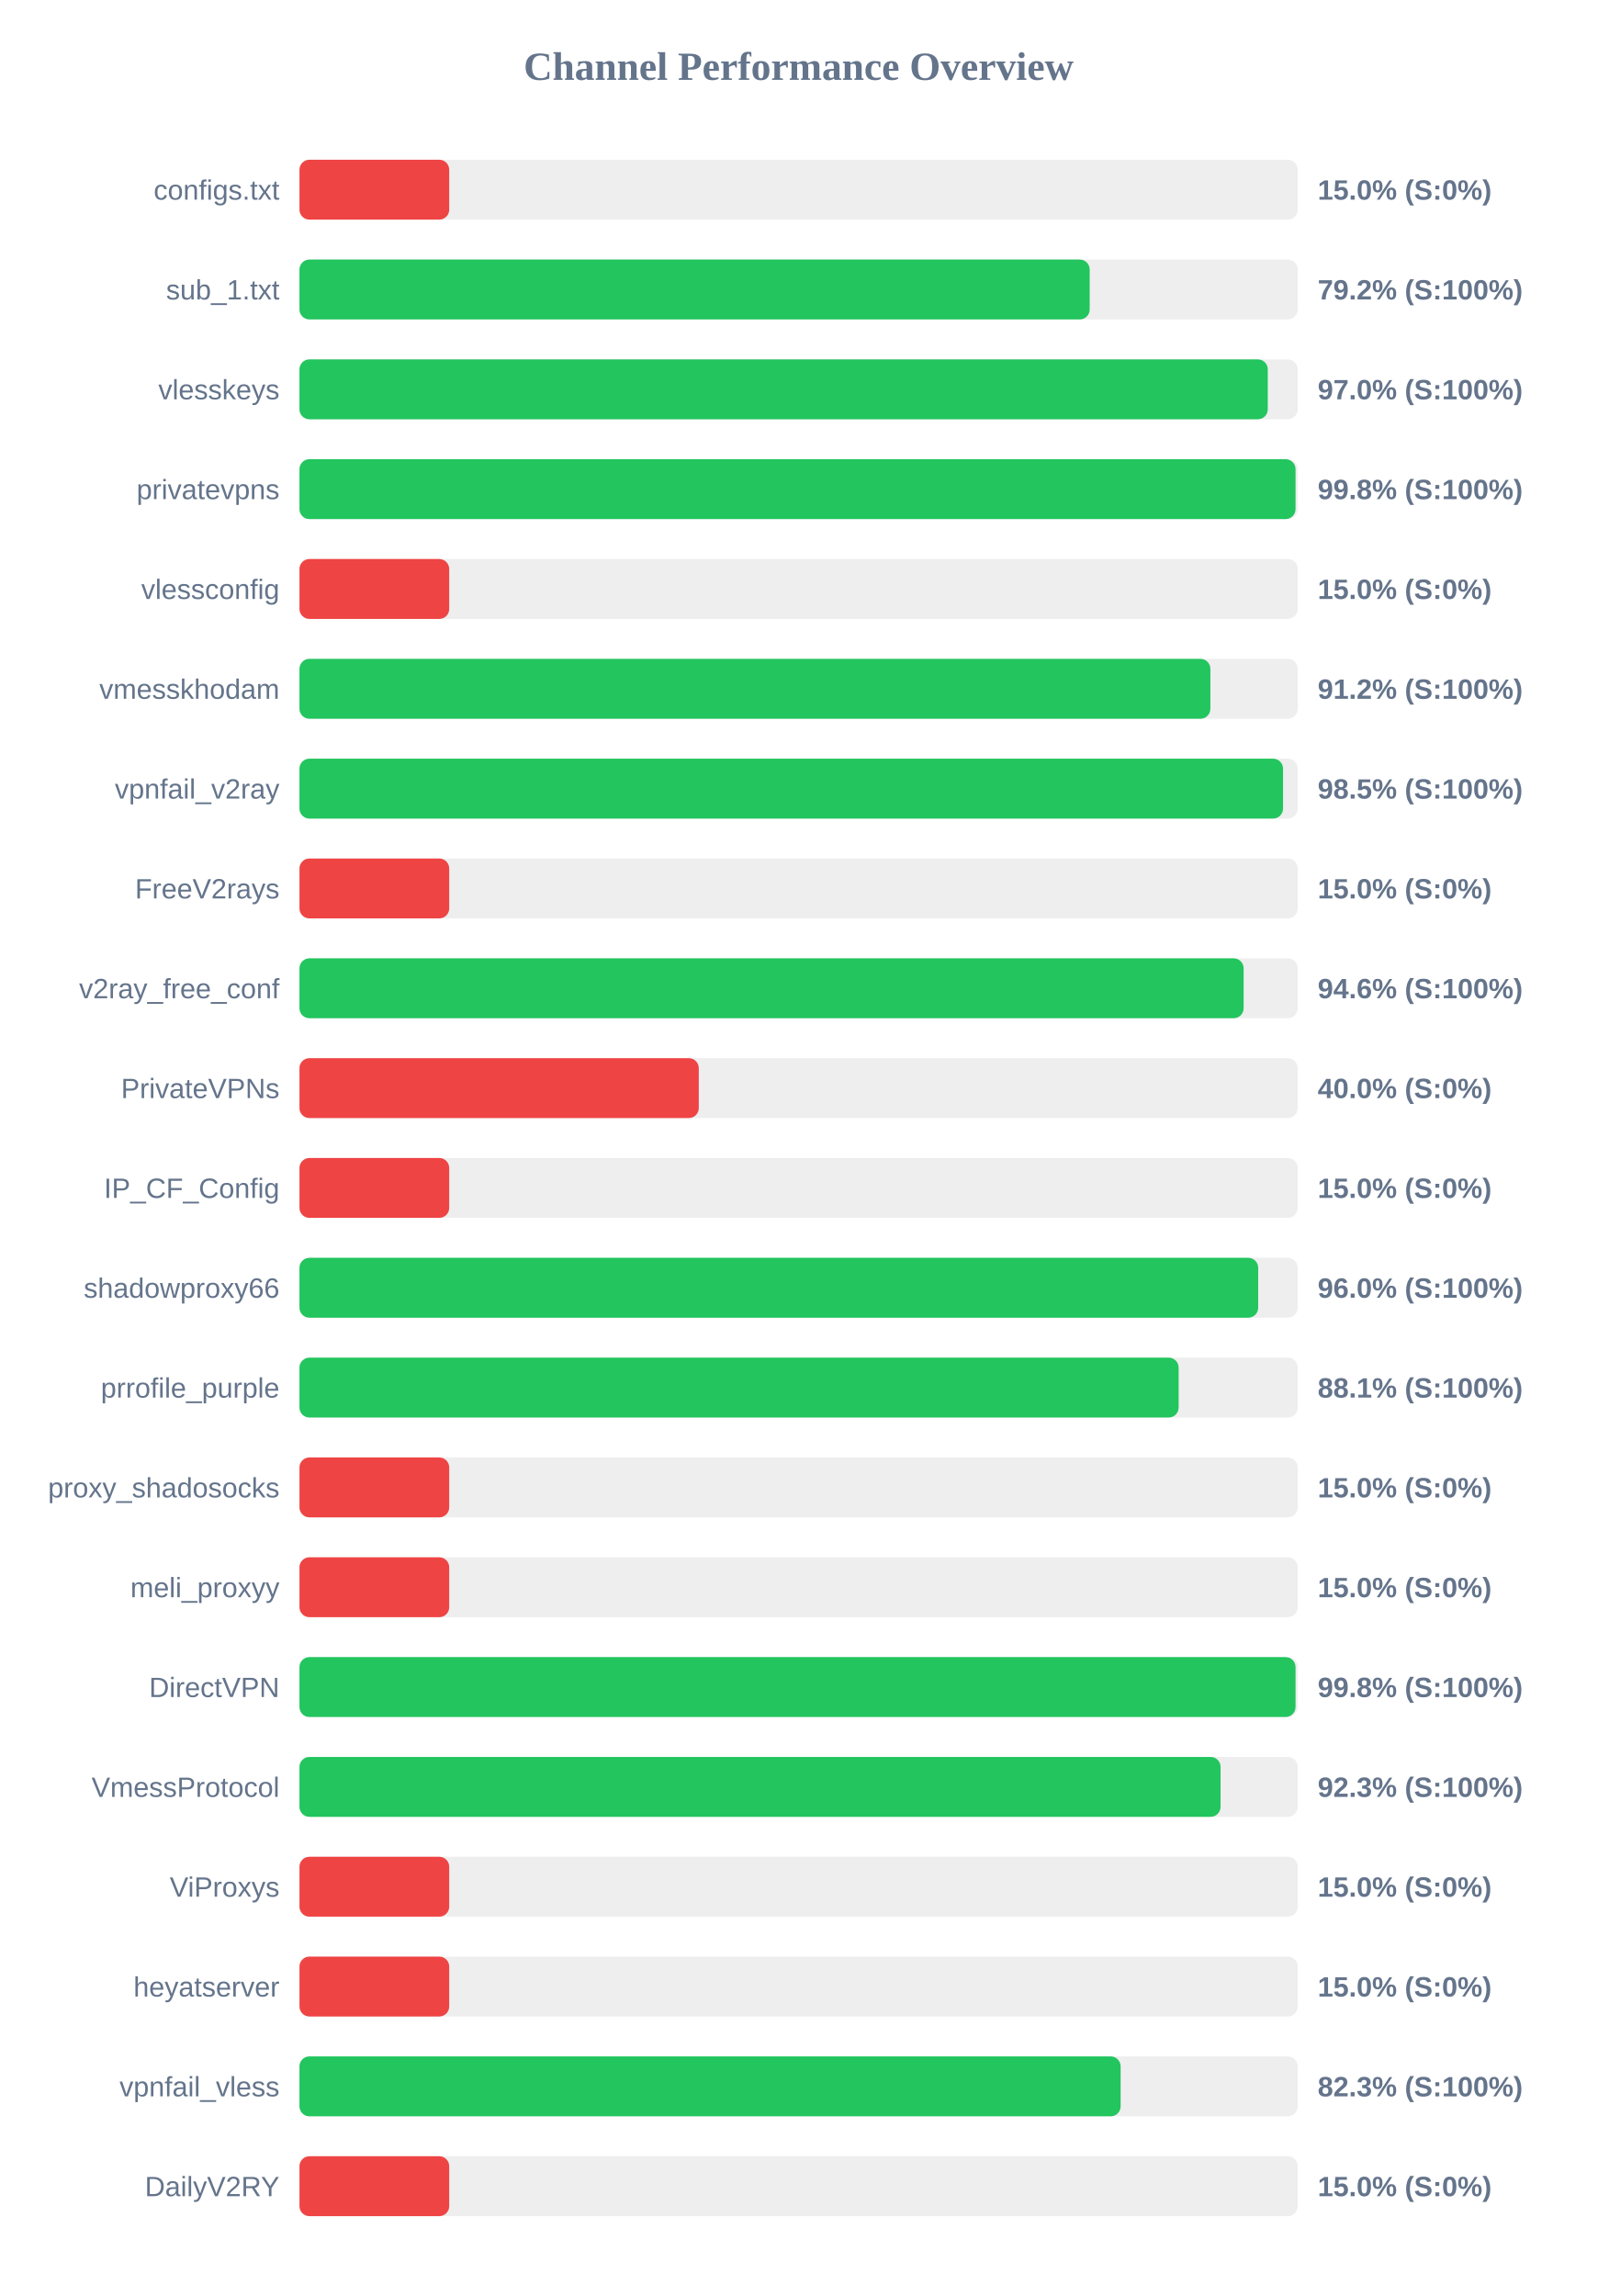
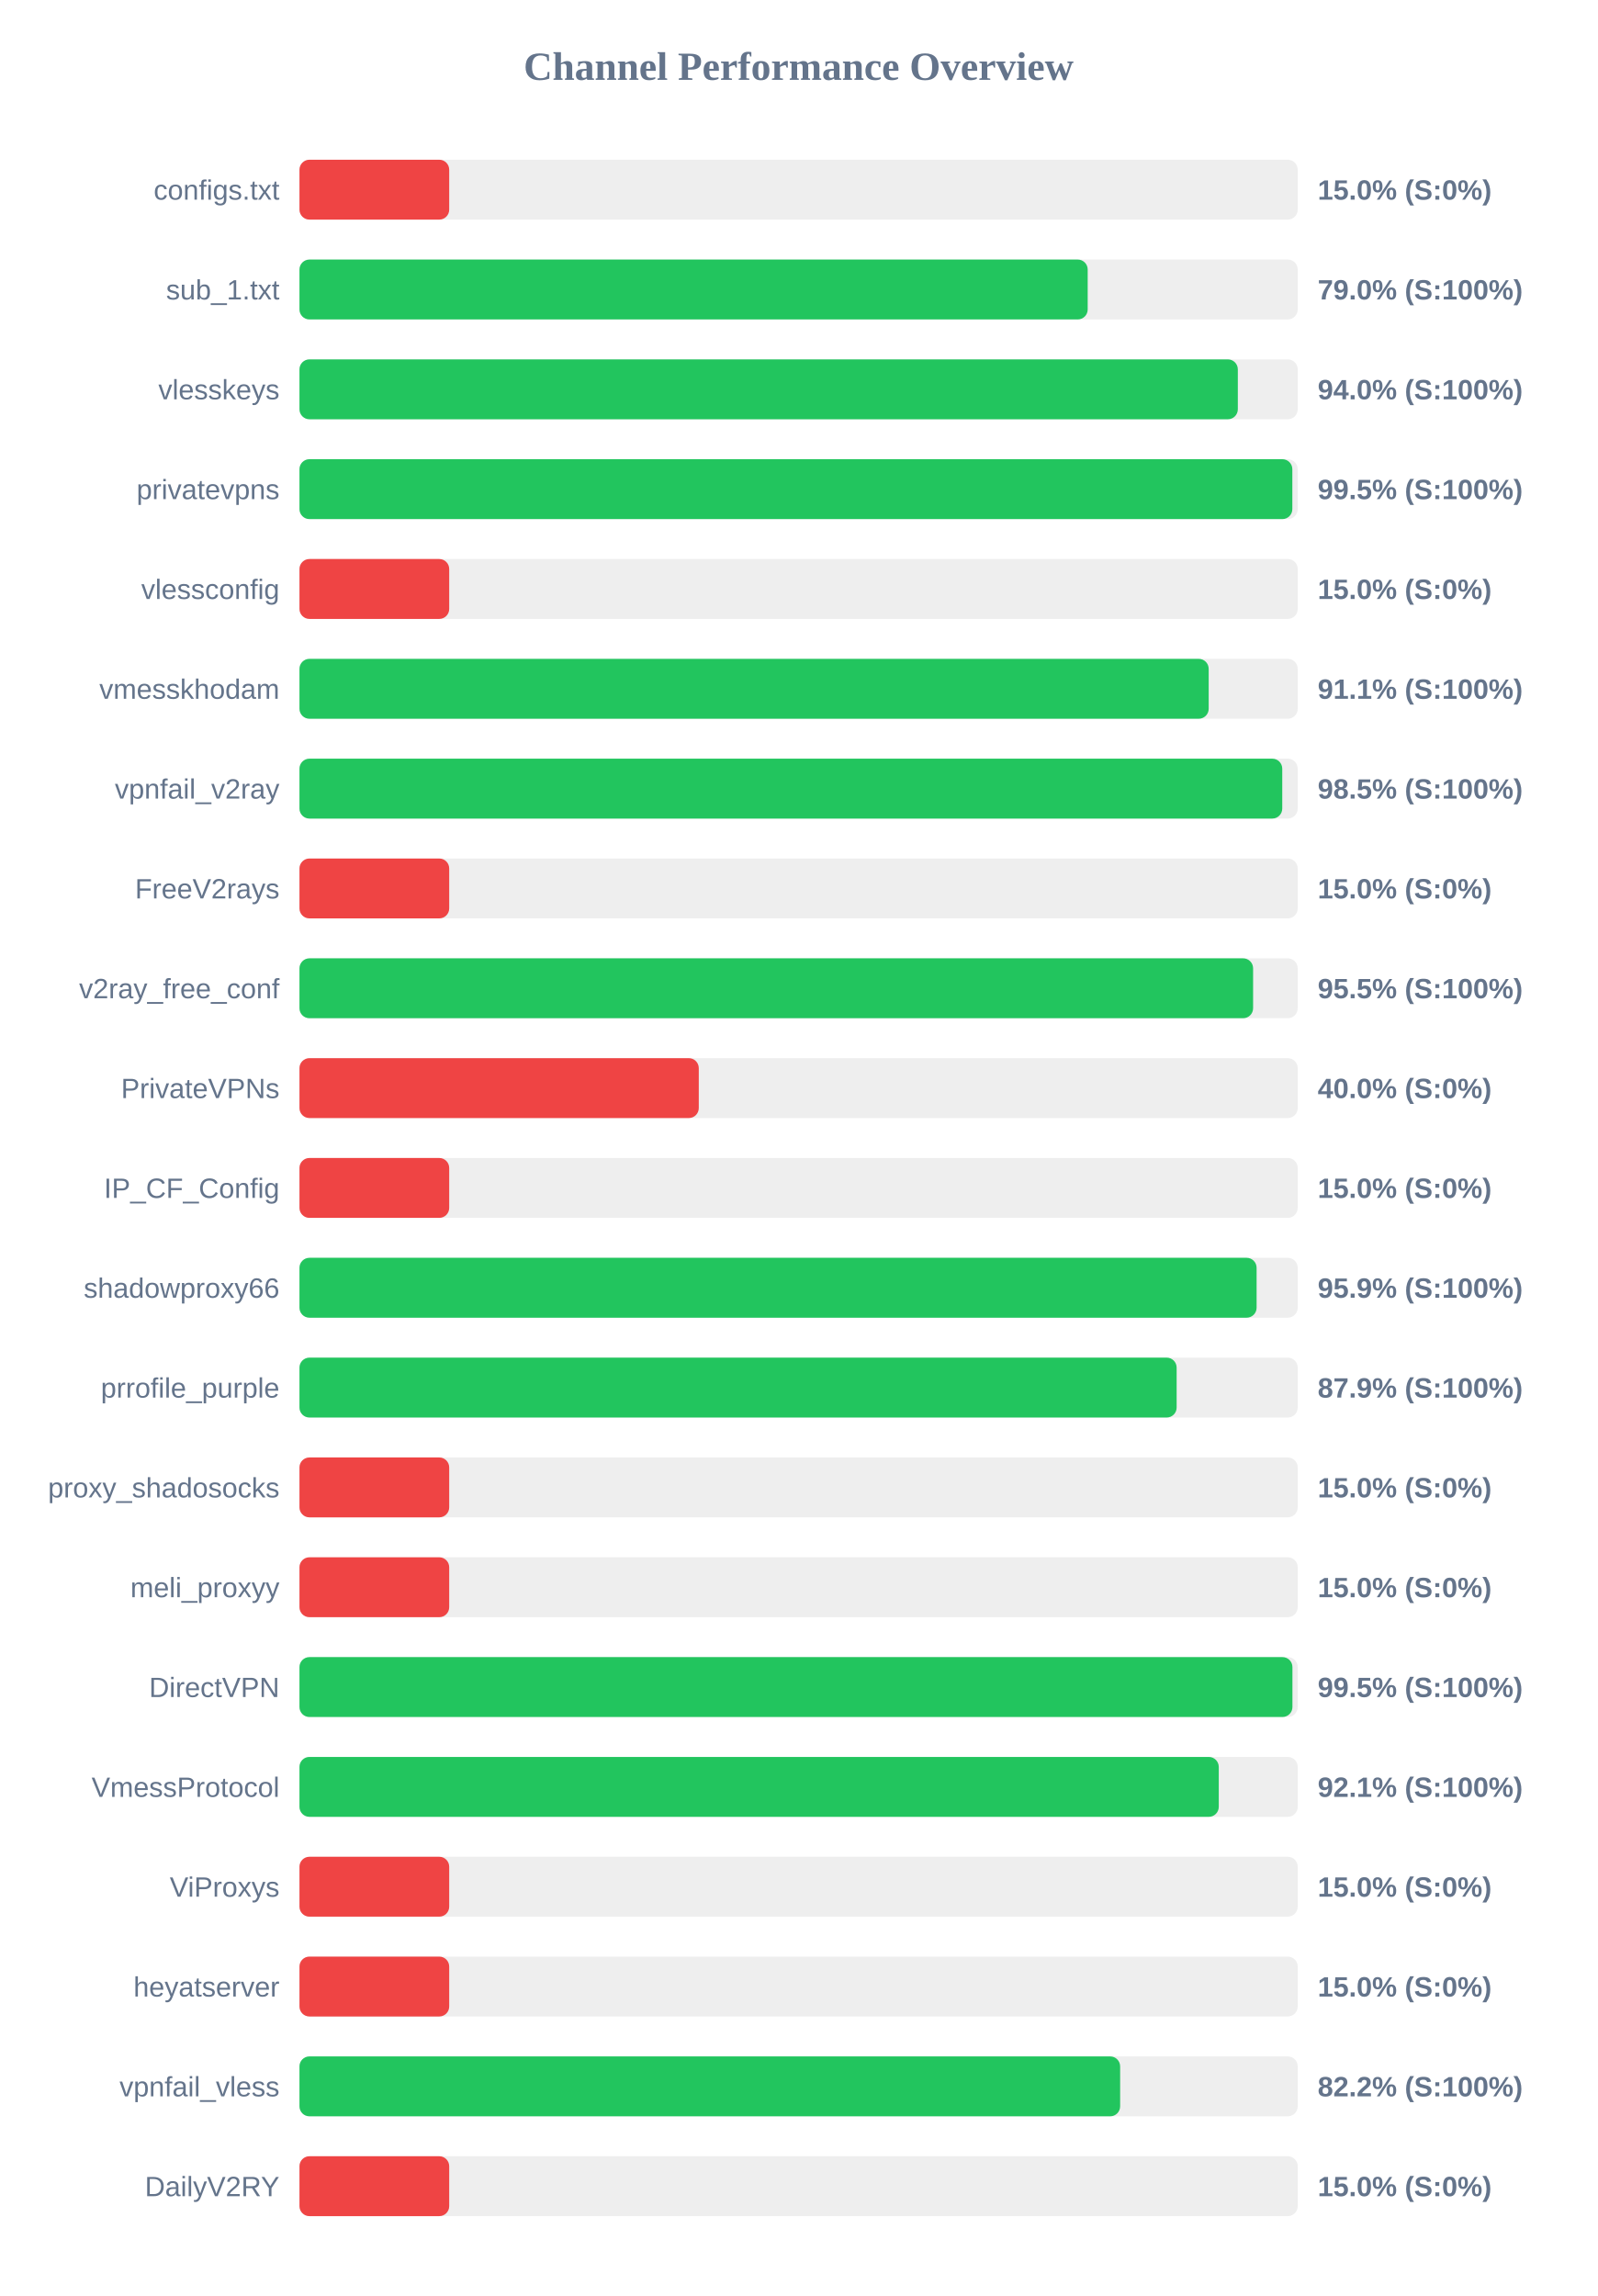
<svg xmlns="http://www.w3.org/2000/svg" width="800" height="1150" version="1.1">
  <style>
        .row { font: 14px Arial; fill: #64748b; }
        .score { font: bold 14px Arial; fill: #64748b; }
    </style>
  <text x="400" y="40" text-anchor="middle" font-size="20px" font-weight="bold" fill="#64748b">Channel Performance Overview</text>
  <rect x="150" y="80" width="500" height="30" fill="#eee" rx="5" />
  <rect x="150" y="80" width="75.0" height="30" fill="#ef4444" rx="5" />
  <text x="140" y="100" text-anchor="end" class="row">configs.txt</text>
  <text x="660" y="100" text-anchor="start" class="score">15.0% (S:0%)</text>
  <rect x="150" y="130" width="500" height="30" fill="#eee" rx="5" />
-   <rect x="150" y="130" width="395.8" height="30" fill="#22c55e" rx="5" />
+   <rect x="150" y="130" width="394.8" height="30" fill="#22c55e" rx="5" />
  <text x="140" y="150" text-anchor="end" class="row">sub_1.txt</text>
-   <text x="660" y="150" text-anchor="start" class="score">79.2% (S:100%)</text>
+   <text x="660" y="150" text-anchor="start" class="score">79.0% (S:100%)</text>
  <rect x="150" y="180" width="500" height="30" fill="#eee" rx="5" />
-   <rect x="150" y="180" width="485.0" height="30" fill="#22c55e" rx="5" />
+   <rect x="150" y="180" width="470.0" height="30" fill="#22c55e" rx="5" />
  <text x="140" y="200" text-anchor="end" class="row">vlesskeys</text>
-   <text x="660" y="200" text-anchor="start" class="score">97.0% (S:100%)</text>
+   <text x="660" y="200" text-anchor="start" class="score">94.0% (S:100%)</text>
  <rect x="150" y="230" width="500" height="30" fill="#eee" rx="5" />
-   <rect x="150" y="230" width="498.9" height="30" fill="#22c55e" rx="5" />
+   <rect x="150" y="230" width="497.3" height="30" fill="#22c55e" rx="5" />
  <text x="140" y="250" text-anchor="end" class="row">privatevpns</text>
-   <text x="660" y="250" text-anchor="start" class="score">99.8% (S:100%)</text>
+   <text x="660" y="250" text-anchor="start" class="score">99.5% (S:100%)</text>
  <rect x="150" y="280" width="500" height="30" fill="#eee" rx="5" />
  <rect x="150" y="280" width="75.0" height="30" fill="#ef4444" rx="5" />
  <text x="140" y="300" text-anchor="end" class="row">vlessconfig</text>
  <text x="660" y="300" text-anchor="start" class="score">15.0% (S:0%)</text>
  <rect x="150" y="330" width="500" height="30" fill="#eee" rx="5" />
-   <rect x="150" y="330" width="456.25" height="30" fill="#22c55e" rx="5" />
+   <rect x="150" y="330" width="455.4" height="30" fill="#22c55e" rx="5" />
  <text x="140" y="350" text-anchor="end" class="row">vmesskhodam</text>
-   <text x="660" y="350" text-anchor="start" class="score">91.2% (S:100%)</text>
+   <text x="660" y="350" text-anchor="start" class="score">91.1% (S:100%)</text>
  <rect x="150" y="380" width="500" height="30" fill="#eee" rx="5" />
-   <rect x="150" y="380" width="492.65" height="30" fill="#22c55e" rx="5" />
+   <rect x="150" y="380" width="492.25" height="30" fill="#22c55e" rx="5" />
  <text x="140" y="400" text-anchor="end" class="row">vpnfail_v2ray</text>
  <text x="660" y="400" text-anchor="start" class="score">98.5% (S:100%)</text>
  <rect x="150" y="430" width="500" height="30" fill="#eee" rx="5" />
  <rect x="150" y="430" width="75.0" height="30" fill="#ef4444" rx="5" />
  <text x="140" y="450" text-anchor="end" class="row">FreeV2rays</text>
  <text x="660" y="450" text-anchor="start" class="score">15.0% (S:0%)</text>
  <rect x="150" y="480" width="500" height="30" fill="#eee" rx="5" />
-   <rect x="150" y="480" width="472.9" height="30" fill="#22c55e" rx="5" />
+   <rect x="150" y="480" width="477.65" height="30" fill="#22c55e" rx="5" />
  <text x="140" y="500" text-anchor="end" class="row">v2ray_free_conf</text>
-   <text x="660" y="500" text-anchor="start" class="score">94.6% (S:100%)</text>
+   <text x="660" y="500" text-anchor="start" class="score">95.5% (S:100%)</text>
  <rect x="150" y="530" width="500" height="30" fill="#eee" rx="5" />
  <rect x="150" y="530" width="200.0" height="30" fill="#ef4444" rx="5" />
  <text x="140" y="550" text-anchor="end" class="row">PrivateVPNs</text>
  <text x="660" y="550" text-anchor="start" class="score">40.0% (S:0%)</text>
  <rect x="150" y="580" width="500" height="30" fill="#eee" rx="5" />
  <rect x="150" y="580" width="75.0" height="30" fill="#ef4444" rx="5" />
  <text x="140" y="600" text-anchor="end" class="row">IP_CF_Config</text>
  <text x="660" y="600" text-anchor="start" class="score">15.0% (S:0%)</text>
  <rect x="150" y="630" width="500" height="30" fill="#eee" rx="5" />
-   <rect x="150" y="630" width="480.2" height="30" fill="#22c55e" rx="5" />
+   <rect x="150" y="630" width="479.4" height="30" fill="#22c55e" rx="5" />
  <text x="140" y="650" text-anchor="end" class="row">shadowproxy66</text>
-   <text x="660" y="650" text-anchor="start" class="score">96.0% (S:100%)</text>
+   <text x="660" y="650" text-anchor="start" class="score">95.9% (S:100%)</text>
  <rect x="150" y="680" width="500" height="30" fill="#eee" rx="5" />
-   <rect x="150" y="680" width="440.35" height="30" fill="#22c55e" rx="5" />
+   <rect x="150" y="680" width="439.35" height="30" fill="#22c55e" rx="5" />
  <text x="140" y="700" text-anchor="end" class="row">prrofile_purple</text>
-   <text x="660" y="700" text-anchor="start" class="score">88.1% (S:100%)</text>
+   <text x="660" y="700" text-anchor="start" class="score">87.9% (S:100%)</text>
  <rect x="150" y="730" width="500" height="30" fill="#eee" rx="5" />
  <rect x="150" y="730" width="75.0" height="30" fill="#ef4444" rx="5" />
  <text x="140" y="750" text-anchor="end" class="row">proxy_shadosocks</text>
  <text x="660" y="750" text-anchor="start" class="score">15.0% (S:0%)</text>
  <rect x="150" y="780" width="500" height="30" fill="#eee" rx="5" />
  <rect x="150" y="780" width="75.0" height="30" fill="#ef4444" rx="5" />
  <text x="140" y="800" text-anchor="end" class="row">meli_proxyy</text>
  <text x="660" y="800" text-anchor="start" class="score">15.0% (S:0%)</text>
  <rect x="150" y="830" width="500" height="30" fill="#eee" rx="5" />
-   <rect x="150" y="830" width="498.9" height="30" fill="#22c55e" rx="5" />
+   <rect x="150" y="830" width="497.35" height="30" fill="#22c55e" rx="5" />
  <text x="140" y="850" text-anchor="end" class="row">DirectVPN</text>
-   <text x="660" y="850" text-anchor="start" class="score">99.8% (S:100%)</text>
+   <text x="660" y="850" text-anchor="start" class="score">99.5% (S:100%)</text>
  <rect x="150" y="880" width="500" height="30" fill="#eee" rx="5" />
-   <rect x="150" y="880" width="461.35" height="30" fill="#22c55e" rx="5" />
+   <rect x="150" y="880" width="460.45" height="30" fill="#22c55e" rx="5" />
  <text x="140" y="900" text-anchor="end" class="row">VmessProtocol</text>
-   <text x="660" y="900" text-anchor="start" class="score">92.3% (S:100%)</text>
+   <text x="660" y="900" text-anchor="start" class="score">92.1% (S:100%)</text>
  <rect x="150" y="930" width="500" height="30" fill="#eee" rx="5" />
  <rect x="150" y="930" width="75.0" height="30" fill="#ef4444" rx="5" />
  <text x="140" y="950" text-anchor="end" class="row">ViProxys</text>
  <text x="660" y="950" text-anchor="start" class="score">15.0% (S:0%)</text>
  <rect x="150" y="980" width="500" height="30" fill="#eee" rx="5" />
  <rect x="150" y="980" width="75.0" height="30" fill="#ef4444" rx="5" />
  <text x="140" y="1000" text-anchor="end" class="row">heyatserver</text>
  <text x="660" y="1000" text-anchor="start" class="score">15.0% (S:0%)</text>
  <rect x="150" y="1030" width="500" height="30" fill="#eee" rx="5" />
-   <rect x="150" y="1030" width="411.3" height="30" fill="#22c55e" rx="5" />
+   <rect x="150" y="1030" width="411.05" height="30" fill="#22c55e" rx="5" />
  <text x="140" y="1050" text-anchor="end" class="row">vpnfail_vless</text>
-   <text x="660" y="1050" text-anchor="start" class="score">82.3% (S:100%)</text>
+   <text x="660" y="1050" text-anchor="start" class="score">82.2% (S:100%)</text>
  <rect x="150" y="1080" width="500" height="30" fill="#eee" rx="5" />
  <rect x="150" y="1080" width="75.0" height="30" fill="#ef4444" rx="5" />
  <text x="140" y="1100" text-anchor="end" class="row">DailyV2RY</text>
  <text x="660" y="1100" text-anchor="start" class="score">15.0% (S:0%)</text>
</svg>
